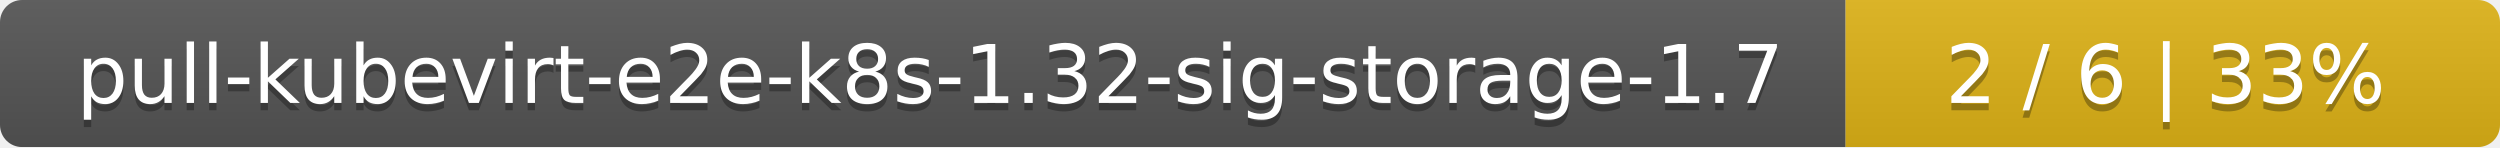
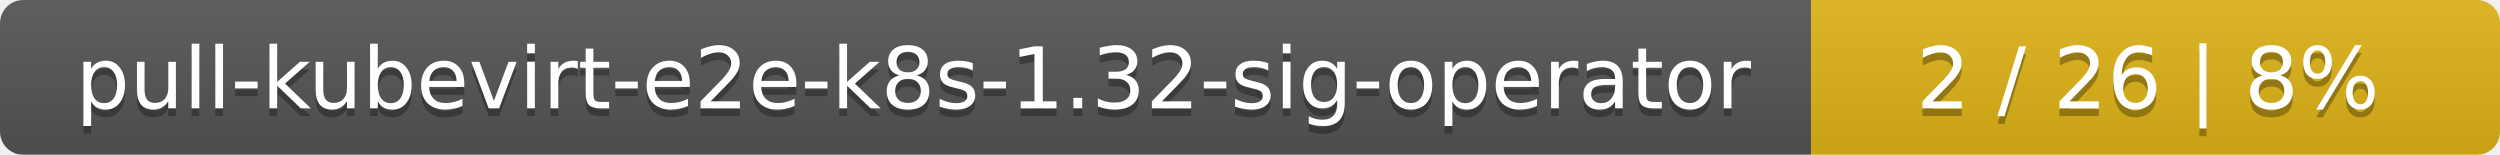
- <svg xmlns="http://www.w3.org/2000/svg" width="340" height="20">
+ <svg xmlns="http://www.w3.org/2000/svg" width="323" height="20">
  <linearGradient id="smooth" x2="0" y2="100%">
    <stop offset="0" stop-color="#bbb" stop-opacity=".1" />
    <stop offset="1" stop-opacity=".1" />
  </linearGradient>
  <mask id="round">
-     <rect width="340" height="20" rx="3" fill="#fff" />
+     <rect width="323" height="20" rx="3" fill="#fff" />
  </mask>
  <g mask="url(#round)">
-     <rect width="251" height="20" fill="#555" />
-     <rect x="251" width="89" height="20" fill="#dfb317" />
-     <rect width="340" height="20" fill="url(#smooth)" />
+     <rect width="234" height="20" fill="#555" />
+     <rect x="234" width="89" height="20" fill="#dfb317" />
+     <rect width="323" height="20" fill="url(#smooth)" />
  </g>
  <g fill="#fff" text-anchor="middle" font-family="DejaVu Sans,Verdana,Geneva,sans-serif" font-size="11">
-     <text x="126.5" y="15" fill="#010101" fill-opacity=".3">pull-kubevirt-e2e-k8s-1.32-sig-storage-1.7</text>
-     <text x="126.5" y="14">pull-kubevirt-e2e-k8s-1.32-sig-storage-1.7</text>
-     <text x="294.5" y="15" fill="#010101" fill-opacity=".3">2 / 6    |    33%</text>
-     <text x="294.5" y="14">2 / 6    |    33%</text>
+     <text x="118" y="15" fill="#010101" fill-opacity=".3">pull-kubevirt-e2e-k8s-1.32-sig-operator</text>
+     <text x="118" y="14">pull-kubevirt-e2e-k8s-1.32-sig-operator</text>
+     <text x="277.5" y="15" fill="#010101" fill-opacity=".3">2 / 26    |    8%</text>
+     <text x="277.5" y="14">2 / 26    |    8%</text>
  </g>
</svg>
